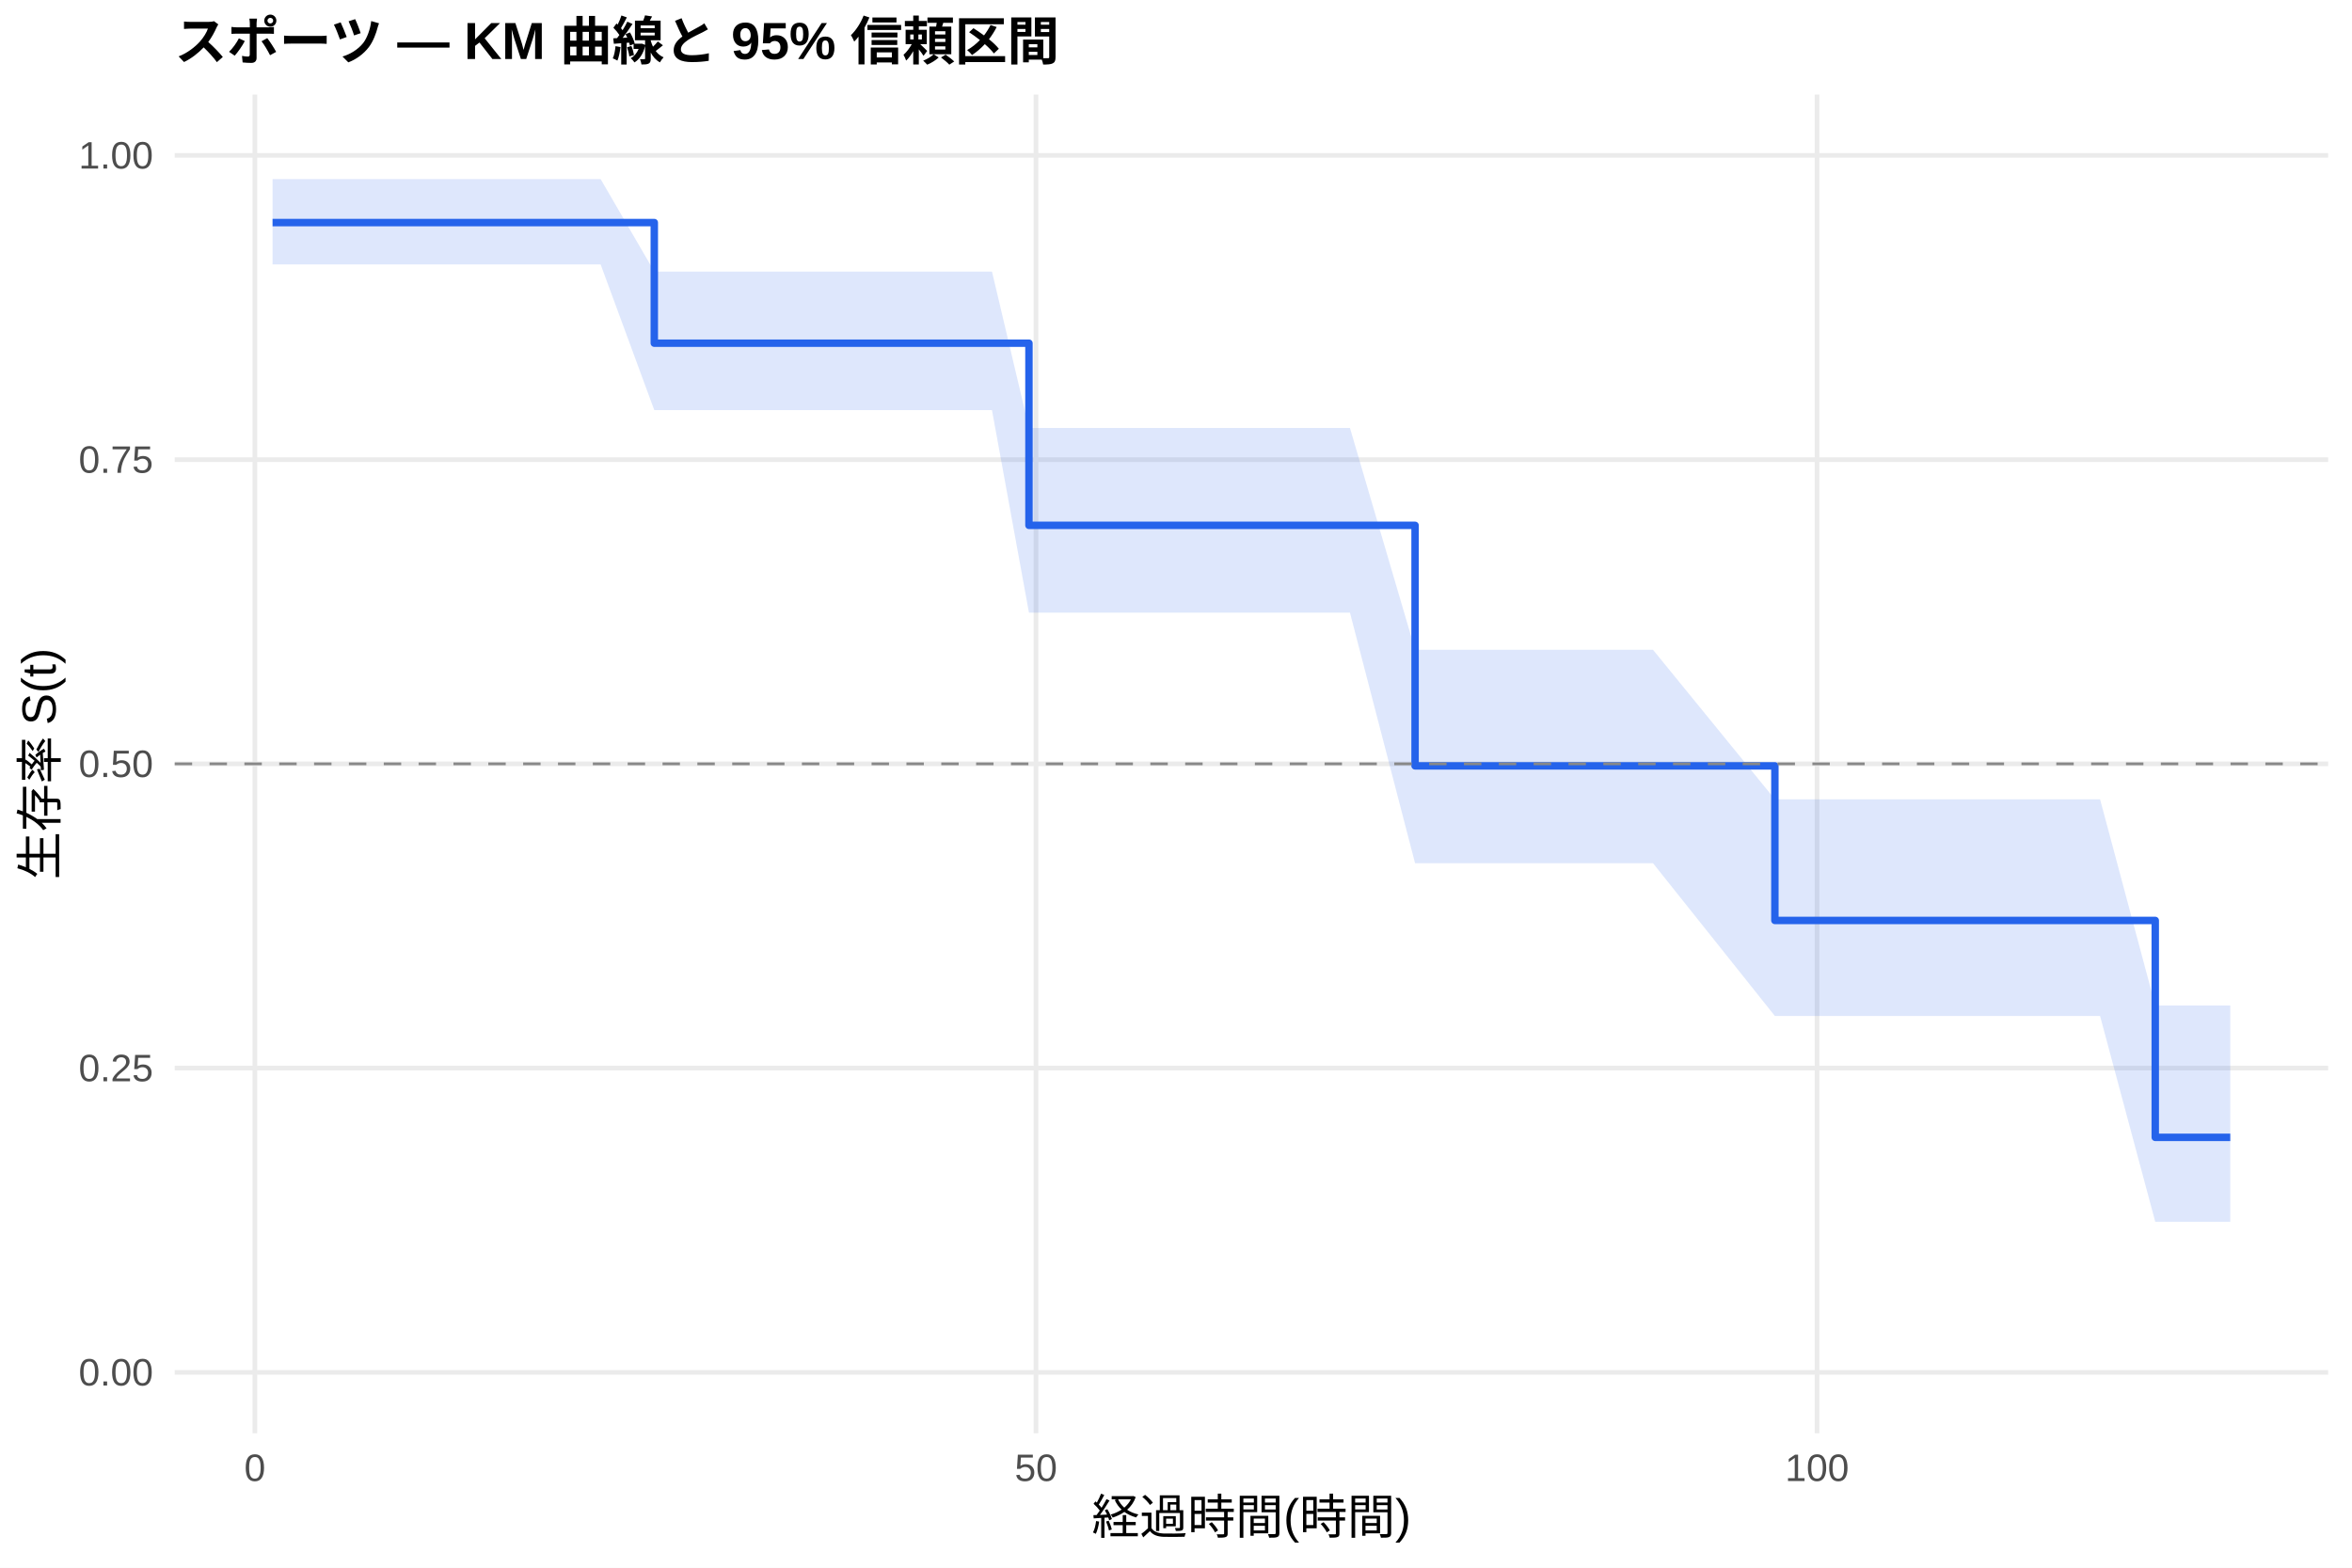
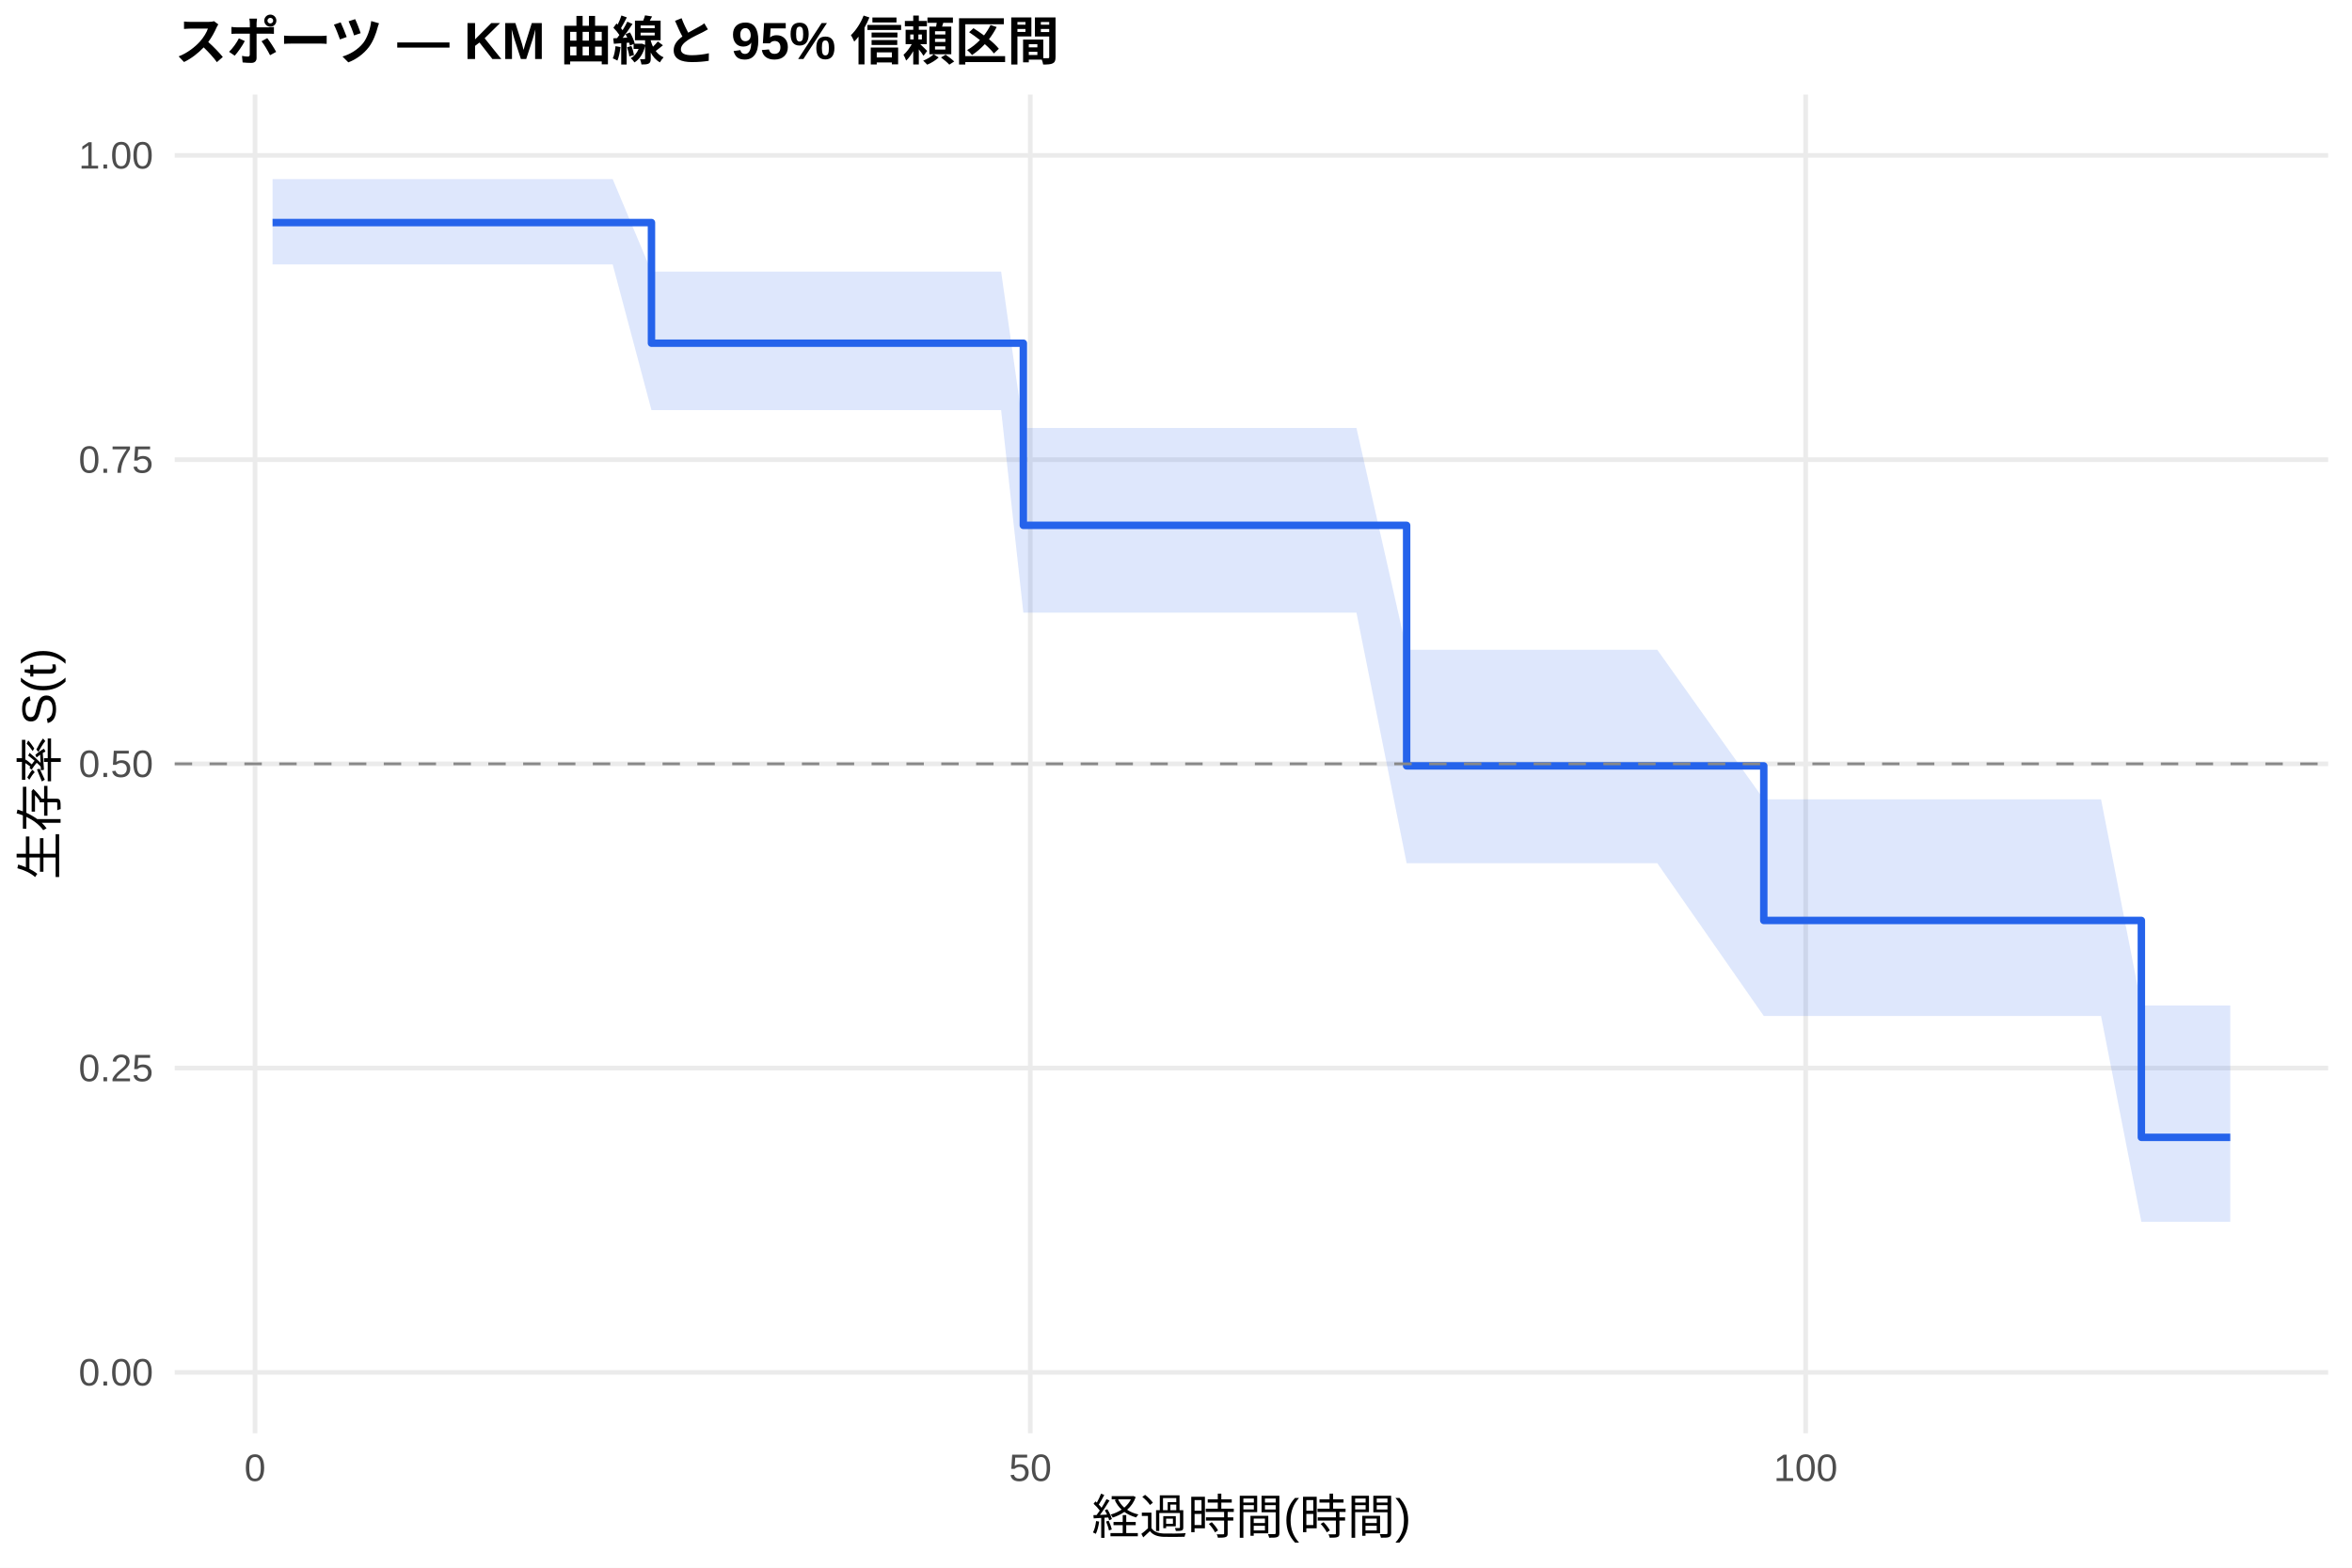
<svg xmlns="http://www.w3.org/2000/svg" width="540.00pt" height="360.00pt" viewBox="0 0 540.00 360.00">
  <g class="svglite">
    <defs>
      <style type="text/css">
    .svglite line, .svglite polyline, .svglite polygon, .svglite path, .svglite rect, .svglite circle {
      fill: none;
      stroke: #000000;
      stroke-linecap: round;
      stroke-linejoin: round;
      stroke-miterlimit: 10.00;
    }
    .svglite text {
      white-space: pre;
    }
    .svglite g.glyphgroup path {
      fill: inherit;
      stroke: none;
    }
  </style>
    </defs>
    <rect width="100%" height="100%" style="stroke: none; fill: #FFFFFF;" />
    <defs>
      <clipPath id="cpMC4wMHw1NDAuMDB8MC4wMHwzNjAuMDA=">
        <rect x="0.00" y="0.00" width="540.00" height="360.00" />
      </clipPath>
    </defs>
    <g clip-path="url(#cpMC4wMHw1NDAuMDB8MC4wMHwzNjAuMDA=)">
      <rect x="0" y="0.00" width="540.00" height="360.00" style="stroke-width: 1.07; stroke: none; fill: #FFFFFF;" />
    </g>
    <defs>
      <clipPath id="cpNDAuMTF8NTM0LjUyfDIxLjcxfDMyOS4xMg==">
        <rect x="40.11" y="21.71" width="494.41" height="307.41" />
      </clipPath>
    </defs>
    <g clip-path="url(#cpNDAuMTF8NTM0LjUyfDIxLjcxfDMyOS4xMg==)">
      <polyline points="40.11,315.14 534.52,315.14 " style="stroke-width: 1.07; stroke: #EBEBEB; stroke-linecap: butt;" />
      <polyline points="40.11,245.28 534.52,245.28 " style="stroke-width: 1.07; stroke: #EBEBEB; stroke-linecap: butt;" />
      <polyline points="40.11,175.41 534.52,175.41 " style="stroke-width: 1.07; stroke: #EBEBEB; stroke-linecap: butt;" />
      <polyline points="40.11,105.55 534.52,105.55 " style="stroke-width: 1.07; stroke: #EBEBEB; stroke-linecap: butt;" />
      <polyline points="40.11,35.68 534.52,35.68 " style="stroke-width: 1.07; stroke: #EBEBEB; stroke-linecap: butt;" />
-       <polyline points="58.52,329.12 58.52,21.71 " style="stroke-width: 1.07; stroke: #EBEBEB; stroke-linecap: butt;" />
-       <polyline points="237.85,329.12 237.85,21.71 " style="stroke-width: 1.07; stroke: #EBEBEB; stroke-linecap: butt;" />
-       <polyline points="417.18,329.12 417.18,21.71 " style="stroke-width: 1.07; stroke: #EBEBEB; stroke-linecap: butt;" />
-       <polygon points="62.58,41.13 100.48,41.13 106.76,41.13 111.96,41.13 115.07,41.13 121.22,41.13 125.95,41.13 134.55,41.13 137.90,41.13 150.22,62.36 163.13,62.36 166.65,62.36 169.82,62.36 177.59,62.36 187.58,62.36 191.22,62.36 193.97,62.36 198.58,62.36 201.62,62.36 211.91,62.36 220.63,62.36 227.75,62.36 236.24,98.28 252.79,98.28 255.96,98.28 266.96,98.28 270.49,98.28 280.11,98.28 284.77,98.28 291.05,98.28 309.94,98.28 324.89,149.22 337.92,149.22 344.01,149.22 352.74,149.22 365.77,149.22 370.50,149.22 379.52,149.22 407.50,183.55 427.04,183.55 430.09,183.55 445.34,183.55 456.75,183.55 459.92,183.55 465.96,183.55 470.68,183.55 482.16,183.55 494.83,230.91 503.02,230.91 512.05,230.91 512.05,280.57 503.02,280.57 494.83,280.57 482.16,233.31 470.68,233.31 465.96,233.31 459.92,233.31 456.75,233.31 445.34,233.31 430.09,233.31 427.04,233.31 407.50,233.31 379.52,198.23 370.50,198.23 365.77,198.23 352.74,198.23 344.01,198.23 337.92,198.23 324.89,198.23 309.94,140.69 291.05,140.69 284.77,140.69 280.11,140.69 270.49,140.69 266.96,140.69 255.96,140.69 252.79,140.69 236.24,140.69 227.75,94.18 220.63,94.18 211.91,94.18 201.62,94.18 198.58,94.18 193.97,94.18 191.22,94.18 187.58,94.18 177.59,94.18 169.82,94.18 166.65,94.18 163.13,94.18 150.22,94.18 137.90,60.73 134.55,60.73 125.95,60.73 121.22,60.73 115.07,60.73 111.96,60.73 106.76,60.73 100.48,60.73 62.58,60.73 " style="stroke-width: 0.00; stroke: none; stroke-linecap: butt; fill: #2563EB; fill-opacity: 0.15;" />
-       <polyline points="62.58,41.13 100.48,41.13 106.76,41.13 111.96,41.13 115.07,41.13 121.22,41.13 125.95,41.13 134.55,41.13 137.90,41.13 150.22,62.36 163.13,62.36 166.65,62.36 169.82,62.36 177.59,62.36 187.58,62.36 191.22,62.36 193.97,62.36 198.58,62.36 201.62,62.36 211.91,62.36 220.63,62.36 227.75,62.36 236.24,98.28 252.79,98.28 255.96,98.28 266.96,98.28 270.49,98.28 280.11,98.28 284.77,98.28 291.05,98.28 309.94,98.28 324.89,149.22 337.92,149.22 344.01,149.22 352.74,149.22 365.77,149.22 370.50,149.22 379.52,149.22 407.50,183.55 427.04,183.55 430.09,183.55 445.34,183.55 456.75,183.55 459.92,183.55 465.96,183.55 470.68,183.55 482.16,183.55 494.83,230.91 503.02,230.91 512.05,230.91 " style="stroke-width: 1.07; stroke: none; stroke-linecap: butt;" />
-       <polyline points="512.05,280.57 503.02,280.57 494.83,280.57 482.16,233.31 470.68,233.31 465.96,233.31 459.92,233.31 456.75,233.31 445.34,233.31 430.09,233.31 427.04,233.31 407.50,233.31 379.52,198.23 370.50,198.23 365.77,198.23 352.74,198.23 344.01,198.23 337.92,198.23 324.89,198.23 309.94,140.69 291.05,140.69 284.77,140.69 280.11,140.69 270.49,140.69 266.96,140.69 255.96,140.69 252.79,140.69 236.24,140.69 227.75,94.18 220.63,94.18 211.91,94.18 201.62,94.18 198.58,94.18 193.97,94.18 191.22,94.18 187.58,94.18 177.59,94.18 169.82,94.18 166.65,94.18 163.13,94.18 150.22,94.18 137.90,60.73 134.55,60.73 125.95,60.73 121.22,60.73 115.07,60.73 111.96,60.73 106.76,60.73 100.48,60.73 62.58,60.73 " style="stroke-width: 1.07; stroke: none; stroke-linecap: butt;" />
-       <polyline points="62.58,51.11 100.48,51.11 100.48,51.11 106.76,51.11 106.76,51.11 111.96,51.11 111.96,51.11 115.07,51.11 115.07,51.11 121.22,51.11 121.22,51.11 125.95,51.11 125.95,51.11 134.55,51.11 134.55,51.11 137.90,51.11 137.90,51.11 150.22,51.11 150.22,78.81 163.13,78.81 163.13,78.81 166.65,78.81 166.65,78.81 169.82,78.81 169.82,78.81 177.59,78.81 177.59,78.81 187.58,78.81 187.58,78.81 191.22,78.81 191.22,78.81 193.97,78.81 193.97,78.81 198.58,78.81 198.58,78.81 201.62,78.81 201.62,78.81 211.91,78.81 211.91,78.81 220.63,78.81 220.63,78.81 227.75,78.81 227.75,78.81 236.24,78.81 236.24,120.64 252.79,120.64 252.79,120.64 255.96,120.64 255.96,120.64 266.96,120.64 266.96,120.64 270.49,120.64 270.49,120.64 280.11,120.64 280.11,120.64 284.77,120.64 284.77,120.64 291.05,120.64 291.05,120.64 309.94,120.64 309.94,120.64 324.89,120.64 324.89,175.87 337.92,175.87 337.92,175.87 344.01,175.87 344.01,175.87 352.74,175.87 352.74,175.87 365.77,175.87 365.77,175.87 370.50,175.87 370.50,175.87 379.52,175.87 379.52,175.87 407.50,175.87 407.50,211.37 427.04,211.37 427.04,211.37 430.09,211.37 430.09,211.37 445.34,211.37 445.34,211.37 456.75,211.37 456.75,211.37 459.92,211.37 459.92,211.37 465.96,211.37 465.96,211.37 470.68,211.37 470.68,211.37 482.16,211.37 482.16,211.37 494.83,211.37 494.83,261.18 503.02,261.18 503.02,261.18 512.05,261.18 512.05,261.18 " style="stroke-width: 1.71; stroke: #2563EB; stroke-linecap: butt;" />
+       <polyline points="58.55,329.12 58.55,21.71 " style="stroke-width: 1.07; stroke: #EBEBEB; stroke-linecap: butt;" />
+       <polyline points="236.55,329.12 236.55,21.71 " style="stroke-width: 1.07; stroke: #EBEBEB; stroke-linecap: butt;" />
+       <polyline points="414.56,329.12 414.56,21.71 " style="stroke-width: 1.07; stroke: #EBEBEB; stroke-linecap: butt;" />
+       <polygon points="62.58,41.13 103.52,41.13 109.75,41.13 114.92,41.13 118.00,41.13 124.11,41.13 128.80,41.13 137.35,41.13 140.67,41.13 149.57,62.36 165.71,62.36 169.21,62.36 172.35,62.36 180.07,62.36 189.98,62.36 193.60,62.36 196.32,62.36 200.89,62.36 203.92,62.36 214.13,62.36 222.79,62.36 229.85,62.36 234.95,98.28 254.71,98.28 257.86,98.28 268.77,98.28 272.27,98.28 281.83,98.28 286.45,98.28 292.68,98.28 311.43,98.28 322.95,149.22 339.20,149.22 345.26,149.22 353.92,149.22 366.85,149.22 371.54,149.22 380.50,149.22 404.95,183.55 427.67,183.55 430.70,183.55 445.83,183.55 457.16,183.55 460.31,183.55 466.30,183.55 470.99,183.55 482.38,183.55 491.64,230.91 503.09,230.91 512.05,230.91 512.05,280.57 503.09,280.57 491.64,280.57 482.38,233.31 470.99,233.31 466.30,233.31 460.31,233.31 457.16,233.31 445.83,233.31 430.70,233.31 427.67,233.31 404.95,233.31 380.50,198.23 371.54,198.23 366.85,198.23 353.92,198.23 345.26,198.23 339.20,198.23 322.95,198.23 311.43,140.69 292.68,140.69 286.45,140.69 281.83,140.69 272.27,140.69 268.77,140.69 257.86,140.69 254.71,140.69 234.95,140.69 229.85,94.18 222.79,94.18 214.13,94.18 203.92,94.18 200.89,94.18 196.32,94.18 193.60,94.18 189.98,94.18 180.07,94.18 172.35,94.18 169.21,94.18 165.71,94.18 149.57,94.18 140.67,60.73 137.35,60.73 128.80,60.73 124.11,60.73 118.00,60.73 114.92,60.73 109.75,60.73 103.52,60.73 62.58,60.73 " style="stroke-width: 0.00; stroke: none; stroke-linecap: butt; fill: #2563EB; fill-opacity: 0.15;" />
+       <polyline points="62.58,41.13 103.52,41.13 109.75,41.13 114.92,41.13 118.00,41.13 124.11,41.13 128.80,41.13 137.35,41.13 140.67,41.13 149.57,62.36 165.71,62.36 169.21,62.36 172.35,62.36 180.07,62.36 189.98,62.36 193.60,62.36 196.32,62.36 200.89,62.36 203.92,62.36 214.13,62.36 222.79,62.36 229.85,62.36 234.95,98.28 254.71,98.28 257.86,98.28 268.77,98.28 272.27,98.28 281.83,98.28 286.45,98.28 292.68,98.28 311.43,98.28 322.95,149.22 339.20,149.22 345.26,149.22 353.92,149.22 366.85,149.22 371.54,149.22 380.50,149.22 404.95,183.55 427.67,183.55 430.70,183.55 445.83,183.55 457.16,183.55 460.31,183.55 466.30,183.55 470.99,183.55 482.38,183.55 491.64,230.91 503.09,230.91 512.05,230.91 " style="stroke-width: 1.07; stroke: none; stroke-linecap: butt;" />
+       <polyline points="512.05,280.57 503.09,280.57 491.64,280.57 482.38,233.31 470.99,233.31 466.30,233.31 460.31,233.31 457.16,233.31 445.83,233.31 430.70,233.31 427.67,233.31 404.95,233.31 380.50,198.23 371.54,198.23 366.85,198.23 353.92,198.23 345.26,198.23 339.20,198.23 322.95,198.23 311.43,140.69 292.68,140.69 286.45,140.69 281.83,140.69 272.27,140.69 268.77,140.69 257.86,140.69 254.71,140.69 234.95,140.69 229.85,94.18 222.79,94.18 214.13,94.18 203.92,94.18 200.89,94.18 196.32,94.18 193.60,94.18 189.98,94.18 180.07,94.18 172.35,94.18 169.21,94.18 165.71,94.18 149.57,94.18 140.67,60.73 137.35,60.73 128.80,60.73 124.11,60.73 118.00,60.73 114.92,60.73 109.75,60.73 103.52,60.73 62.58,60.73 " style="stroke-width: 1.07; stroke: none; stroke-linecap: butt;" />
+       <polyline points="62.58,51.11 103.52,51.11 103.52,51.11 109.75,51.11 109.75,51.11 114.92,51.11 114.92,51.11 118.00,51.11 118.00,51.11 124.11,51.11 124.11,51.11 128.80,51.11 128.80,51.11 137.35,51.11 137.35,51.11 140.67,51.11 140.67,51.11 149.57,51.11 149.57,78.81 165.71,78.81 165.71,78.81 169.21,78.81 169.21,78.81 172.35,78.81 172.35,78.81 180.07,78.81 180.07,78.81 189.98,78.81 189.98,78.81 193.60,78.81 193.60,78.81 196.32,78.81 196.32,78.81 200.89,78.81 200.89,78.81 203.92,78.81 203.92,78.81 214.13,78.81 214.13,78.81 222.79,78.81 222.79,78.81 229.85,78.81 229.85,78.81 234.95,78.81 234.95,120.64 254.71,120.64 254.71,120.64 257.86,120.64 257.86,120.64 268.77,120.64 268.77,120.64 272.27,120.64 272.27,120.64 281.83,120.64 281.83,120.64 286.45,120.64 286.45,120.64 292.68,120.64 292.68,120.64 311.43,120.64 311.43,120.64 322.95,120.64 322.95,175.87 339.20,175.87 339.20,175.87 345.26,175.87 345.26,175.87 353.92,175.87 353.92,175.87 366.85,175.87 366.85,175.87 371.54,175.87 371.54,175.87 380.50,175.87 380.50,175.87 404.95,175.87 404.95,211.37 427.67,211.37 427.67,211.37 430.70,211.37 430.70,211.37 445.83,211.37 445.83,211.37 457.16,211.37 457.16,211.37 460.31,211.37 460.31,211.37 466.30,211.37 466.30,211.37 470.99,211.37 470.99,211.37 482.38,211.37 482.38,211.37 491.64,211.37 491.64,261.18 503.09,261.18 503.09,261.18 512.05,261.18 512.05,261.18 " style="stroke-width: 1.71; stroke: #2563EB; stroke-linecap: butt;" />
      <line x1="40.11" y1="175.41" x2="534.52" y2="175.41" style="stroke-width: 0.64; stroke: #888888; stroke-dasharray: 4.00,4.00; stroke-linecap: butt;" />
    </g>
    <g clip-path="url(#cpMC4wMHw1NDAuMDB8MC4wMHwzNjAuMDA=)">
      <text x="35.18" y="318.17" text-anchor="end" style="font-size: 8.80px;fill: #4D4D4D; font-family: &quot;Liberation Sans&quot;;" textLength="17.11px" lengthAdjust="spacingAndGlyphs">0.00</text>
      <text x="35.18" y="248.30" text-anchor="end" style="font-size: 8.80px;fill: #4D4D4D; font-family: &quot;Liberation Sans&quot;;" textLength="17.11px" lengthAdjust="spacingAndGlyphs">0.25</text>
      <text x="35.18" y="178.44" text-anchor="end" style="font-size: 8.80px;fill: #4D4D4D; font-family: &quot;Liberation Sans&quot;;" textLength="17.11px" lengthAdjust="spacingAndGlyphs">0.50</text>
      <text x="35.18" y="108.57" text-anchor="end" style="font-size: 8.80px;fill: #4D4D4D; font-family: &quot;Liberation Sans&quot;;" textLength="17.11px" lengthAdjust="spacingAndGlyphs">0.75</text>
      <text x="35.18" y="38.71" text-anchor="end" style="font-size: 8.80px;fill: #4D4D4D; font-family: &quot;Liberation Sans&quot;;" textLength="17.11px" lengthAdjust="spacingAndGlyphs">1.00</text>
-       <text x="58.52" y="340.10" text-anchor="middle" style="font-size: 8.80px;fill: #4D4D4D; font-family: &quot;Liberation Sans&quot;;" textLength="4.89px" lengthAdjust="spacingAndGlyphs">0</text>
-       <text x="237.85" y="340.10" text-anchor="middle" style="font-size: 8.80px;fill: #4D4D4D; font-family: &quot;Liberation Sans&quot;;" textLength="9.78px" lengthAdjust="spacingAndGlyphs">50</text>
-       <text x="417.18" y="340.10" text-anchor="middle" style="font-size: 8.80px;fill: #4D4D4D; font-family: &quot;Liberation Sans&quot;;" textLength="14.67px" lengthAdjust="spacingAndGlyphs">100</text>
+       <text x="58.55" y="340.10" text-anchor="middle" style="font-size: 8.80px;fill: #4D4D4D; font-family: &quot;Liberation Sans&quot;;" textLength="4.89px" lengthAdjust="spacingAndGlyphs">0</text>
+       <text x="236.55" y="340.10" text-anchor="middle" style="font-size: 8.80px;fill: #4D4D4D; font-family: &quot;Liberation Sans&quot;;" textLength="9.78px" lengthAdjust="spacingAndGlyphs">50</text>
+       <text x="414.56" y="340.10" text-anchor="middle" style="font-size: 8.80px;fill: #4D4D4D; font-family: &quot;Liberation Sans&quot;;" textLength="14.67px" lengthAdjust="spacingAndGlyphs">100</text>
      <text x="287.32" y="352.24" text-anchor="middle" style="font-size: 11.00px; font-family: &quot;Liberation Sans&quot;;" textLength="73.31px" lengthAdjust="spacingAndGlyphs">経過時間(時間)</text>
      <text transform="translate(13.05,175.41) rotate(-90)" text-anchor="middle" style="font-size: 11.00px; font-family: &quot;Liberation Sans&quot;;" textLength="53.78px" lengthAdjust="spacingAndGlyphs">生存率 S(t)</text>
      <text x="40.11" y="13.74" style="font-size: 12.00px; font-weight: bold; font-family: &quot;Liberation Sans&quot;;" textLength="203.33px" lengthAdjust="spacingAndGlyphs">スポーツ — KM 曲線と 95% 信頼区間</text>
    </g>
  </g>
</svg>
